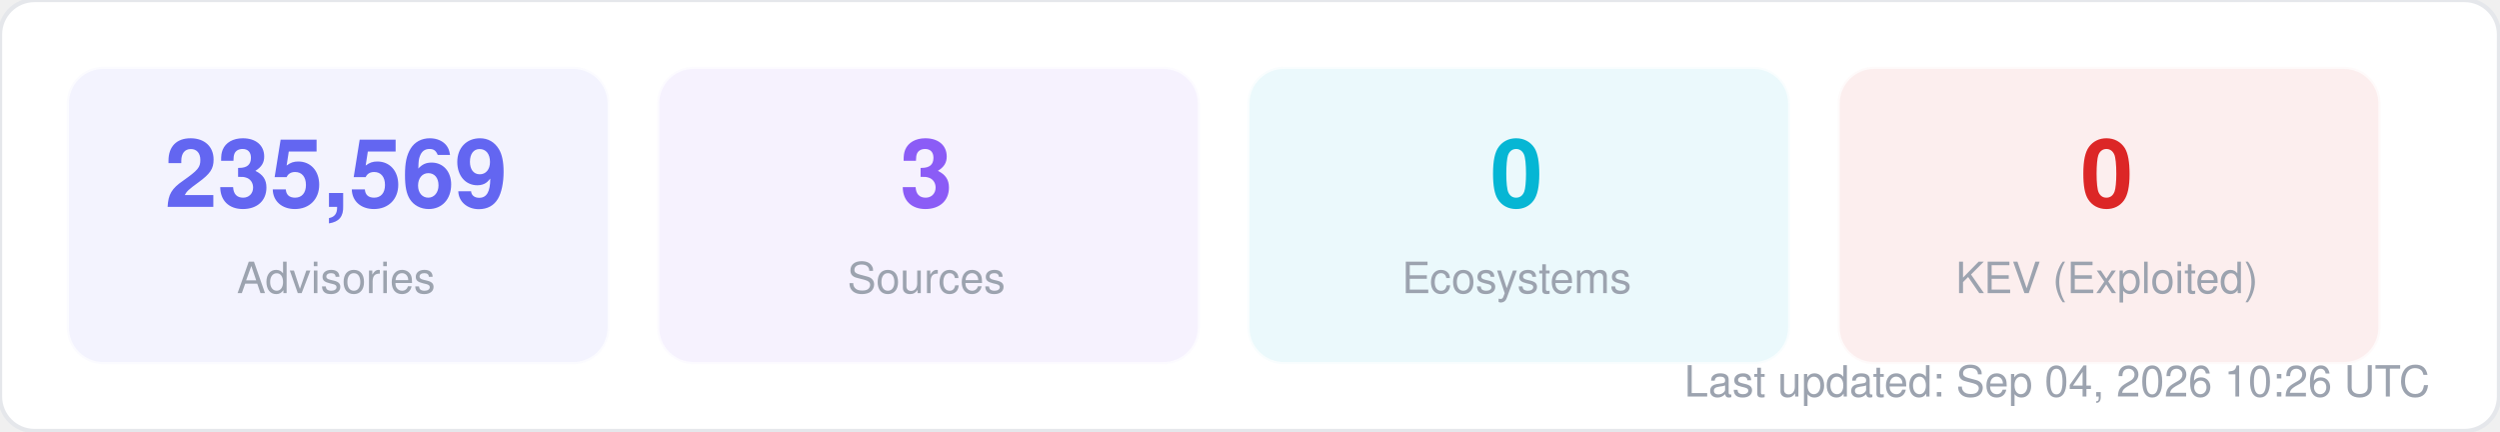
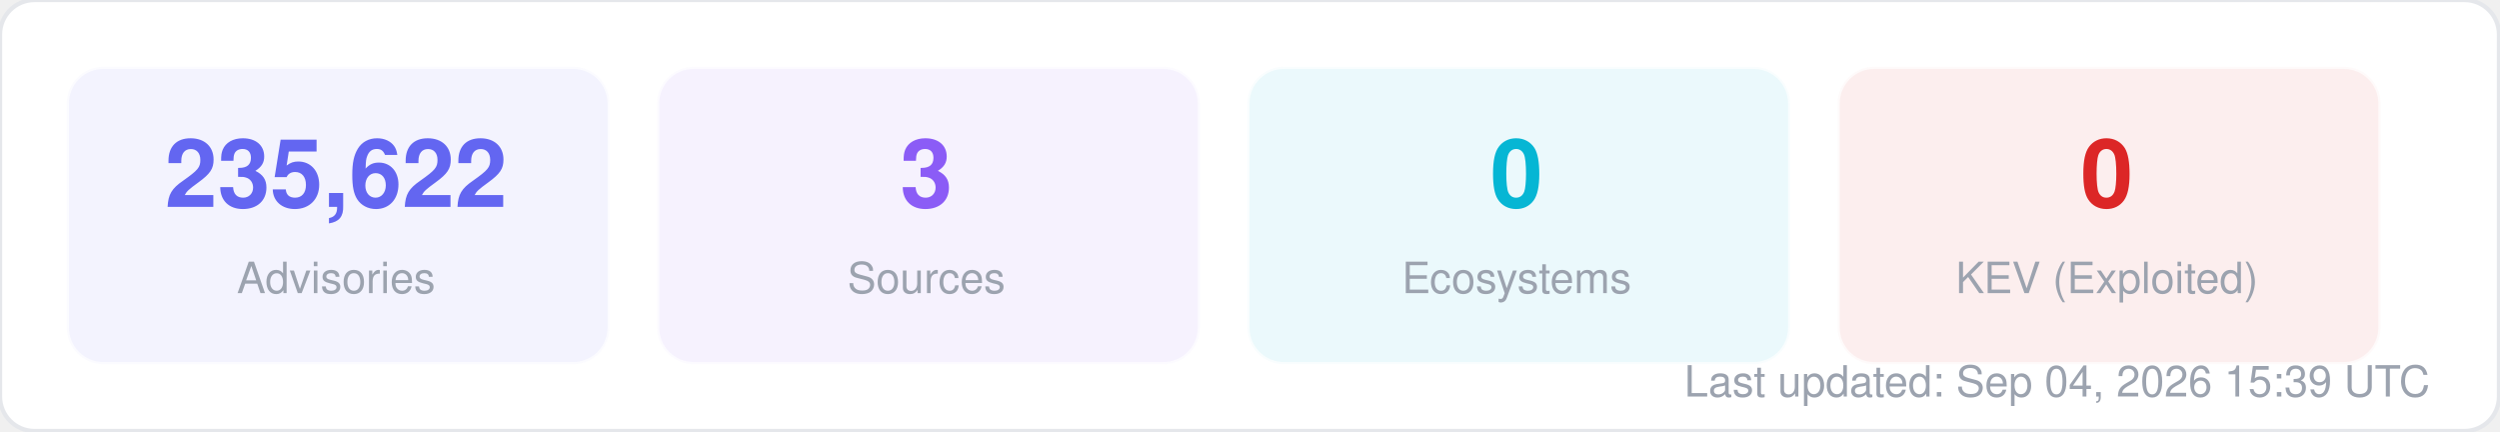
<svg xmlns="http://www.w3.org/2000/svg" width="580" height="100" viewBox="0 0 580 100" fill="none">
  <style>
  text { font-family: -apple-system, BlinkMacSystemFont, "Segoe UI", Helvetica, Arial, sans-serif; }
  .title { font-size: 14px; font-weight: 700; fill: #1f2937; }
  .label { font-size: 11px; fill: #6b7280; }
  .value { font-size: 11px; font-weight: 600; fill: #374151; }
  .big-number { font-size: 28px; font-weight: 800; fill: #111827; }
  .sub { font-size: 10px; fill: #9ca3af; }
</style>
  <rect width="580" height="100" rx="8" fill="#ffffff" stroke="#e5e7eb" stroke-width="1" />
  <rect x="16" y="16" width="125" height="68" rx="8" fill="#6366f1" opacity="0.08" stroke="#6366f1" stroke-width="1" stroke-opacity="0.3" />
-   <text x="78" y="48" text-anchor="middle" class="big-number" style="font-size:22px; fill:#6366f1">235,569</text>
+   <text x="78" y="48" text-anchor="middle" class="big-number" style="font-size:22px; fill:#6366f1">235,622</text>
  <text x="78" y="68" text-anchor="middle" class="sub">Advisories</text>
  <rect x="153" y="16" width="125" height="68" rx="8" fill="#8b5cf6" opacity="0.08" stroke="#8b5cf6" stroke-width="1" stroke-opacity="0.3" />
  <text x="215" y="48" text-anchor="middle" class="big-number" style="font-size:22px; fill:#8b5cf6">3</text>
  <text x="215" y="68" text-anchor="middle" class="sub">Sources</text>
  <rect x="290" y="16" width="125" height="68" rx="8" fill="#06b6d4" opacity="0.08" stroke="#06b6d4" stroke-width="1" stroke-opacity="0.3" />
  <text x="352" y="48" text-anchor="middle" class="big-number" style="font-size:22px; fill:#06b6d4">0</text>
  <text x="352" y="68" text-anchor="middle" class="sub">Ecosystems</text>
  <rect x="427" y="16" width="125" height="68" rx="8" fill="#dc2626" opacity="0.08" stroke="#dc2626" stroke-width="1" stroke-opacity="0.3" />
  <text x="489" y="48" text-anchor="middle" class="big-number" style="font-size:22px; fill:#dc2626">0</text>
  <text x="489" y="68" text-anchor="middle" class="sub">KEV (Exploited)</text>
-   <text x="564" y="92" text-anchor="end" class="sub">Last updated: Sep 04, 2026 10:26 UTC</text>
+   <text x="564" y="92" text-anchor="end" class="sub">Last updated: Sep 04, 2026 15:39 UTC</text>
</svg>
